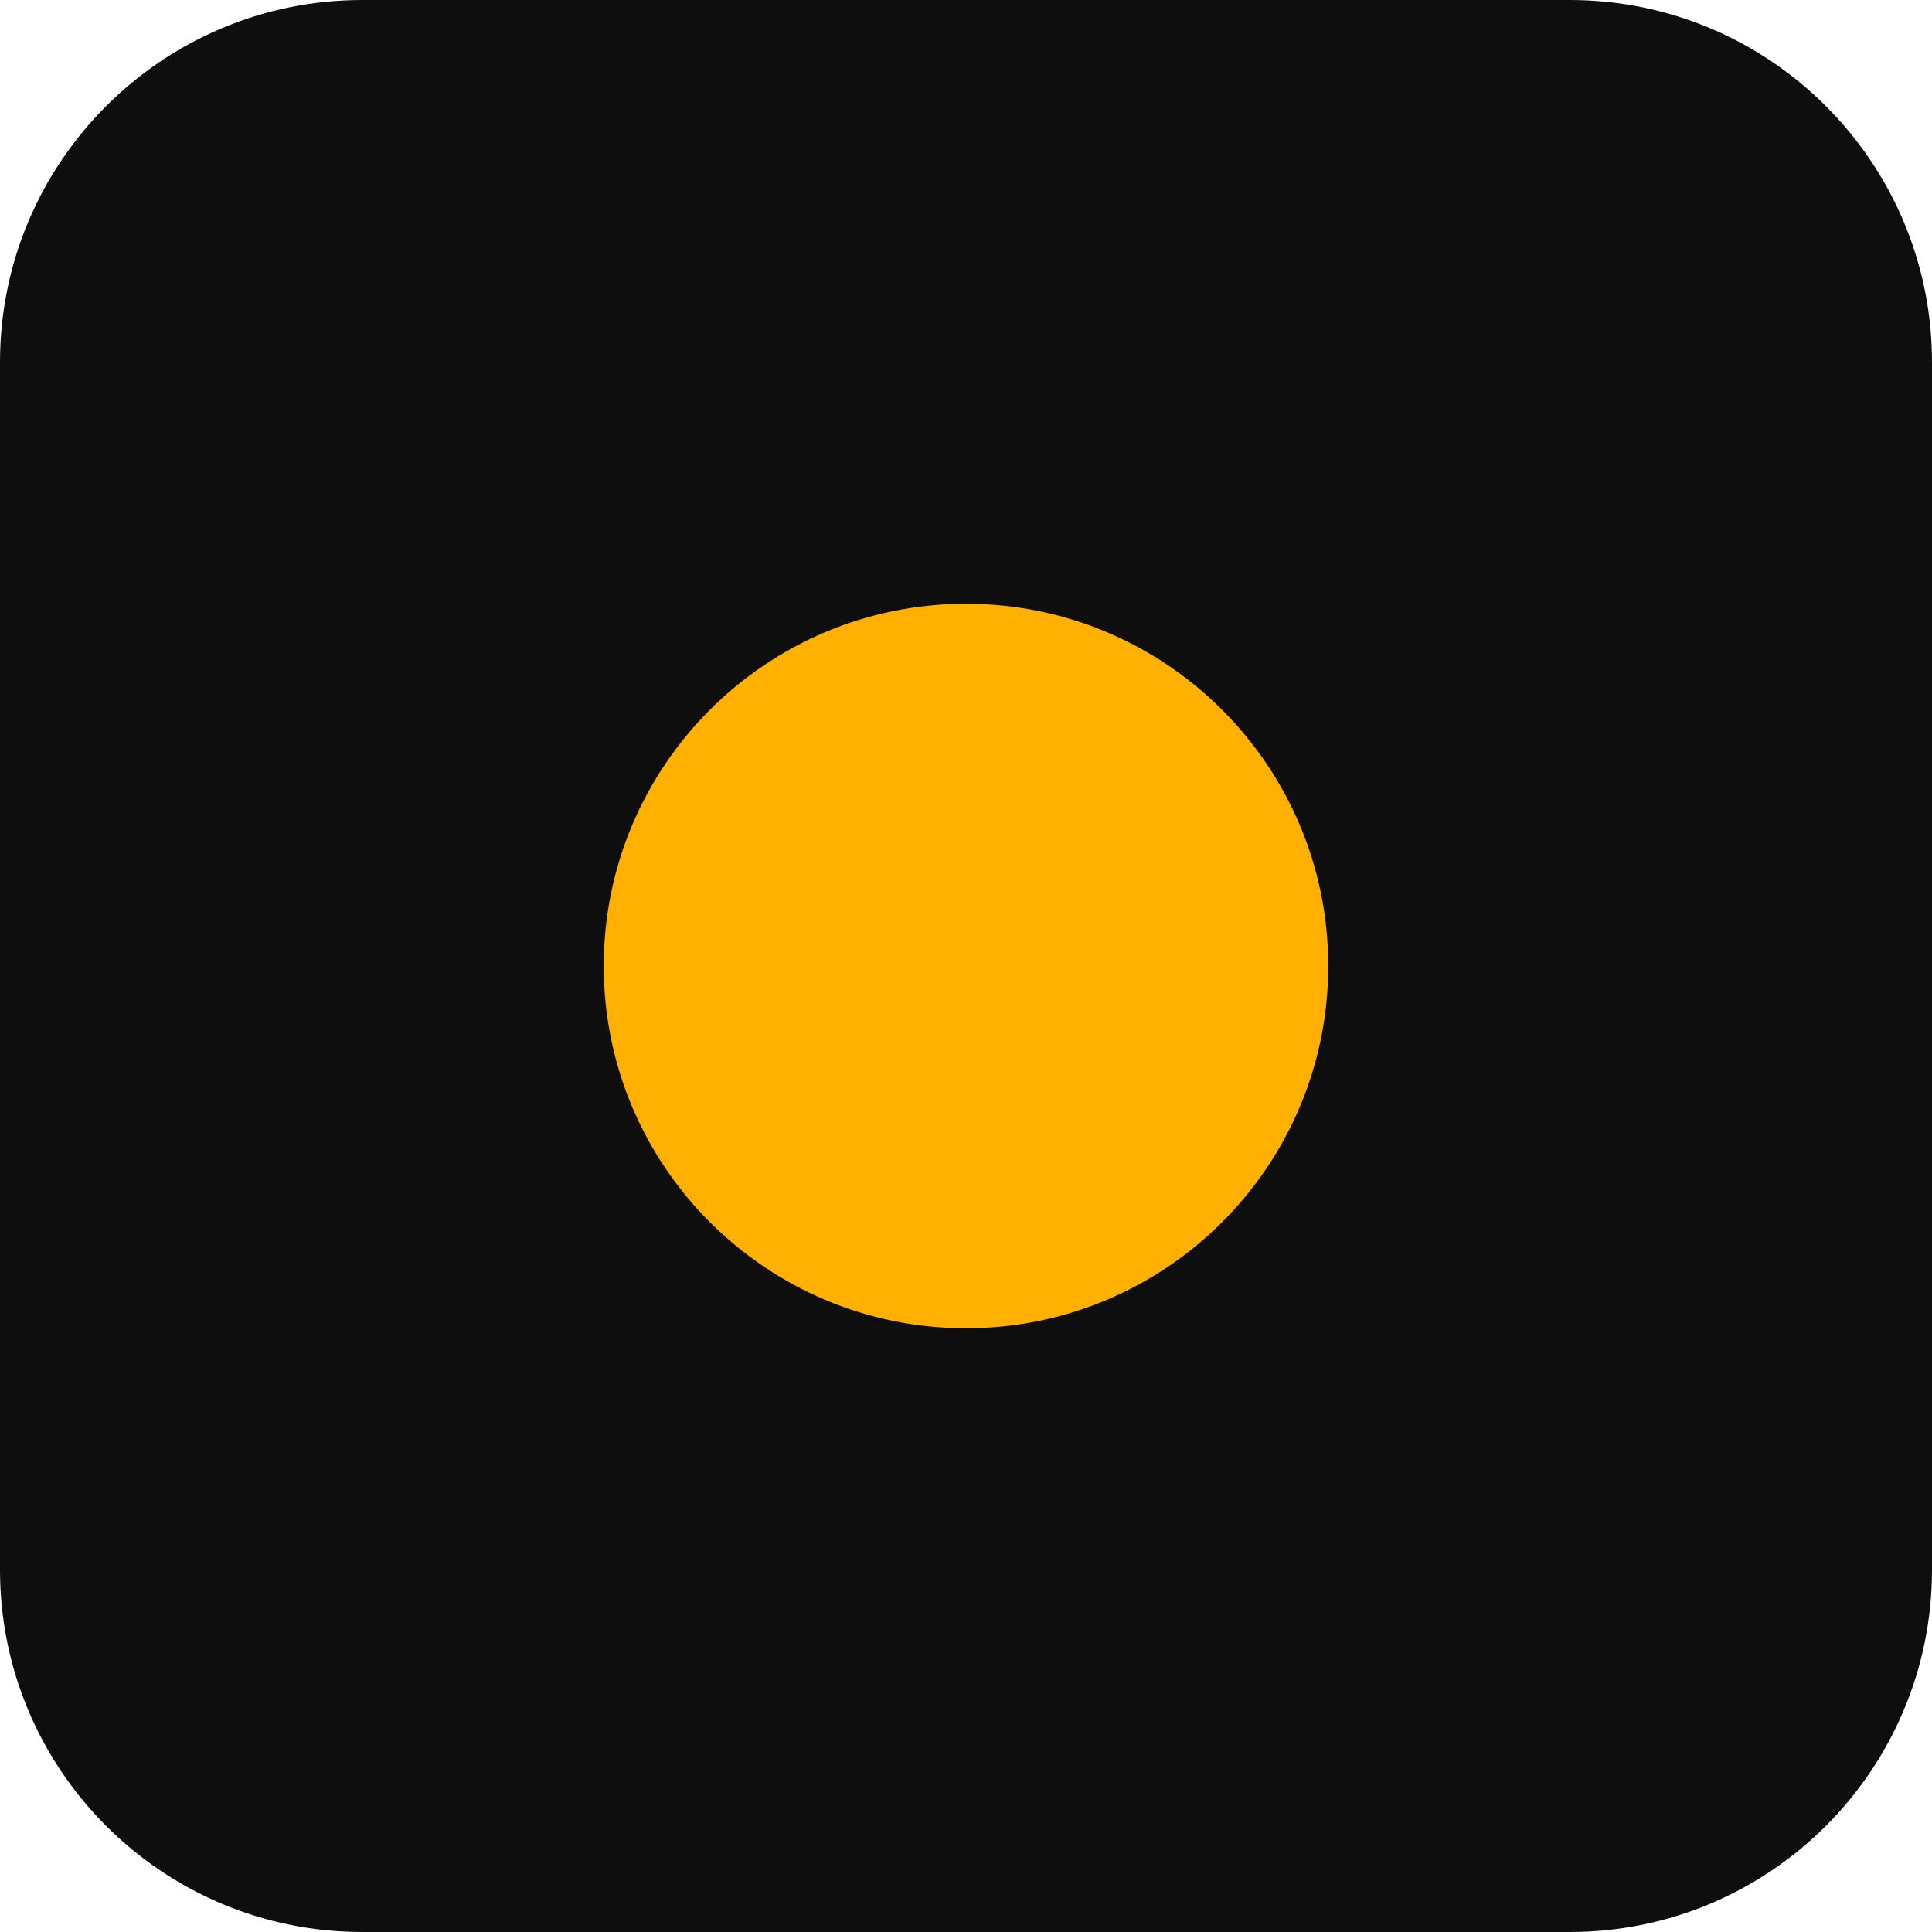
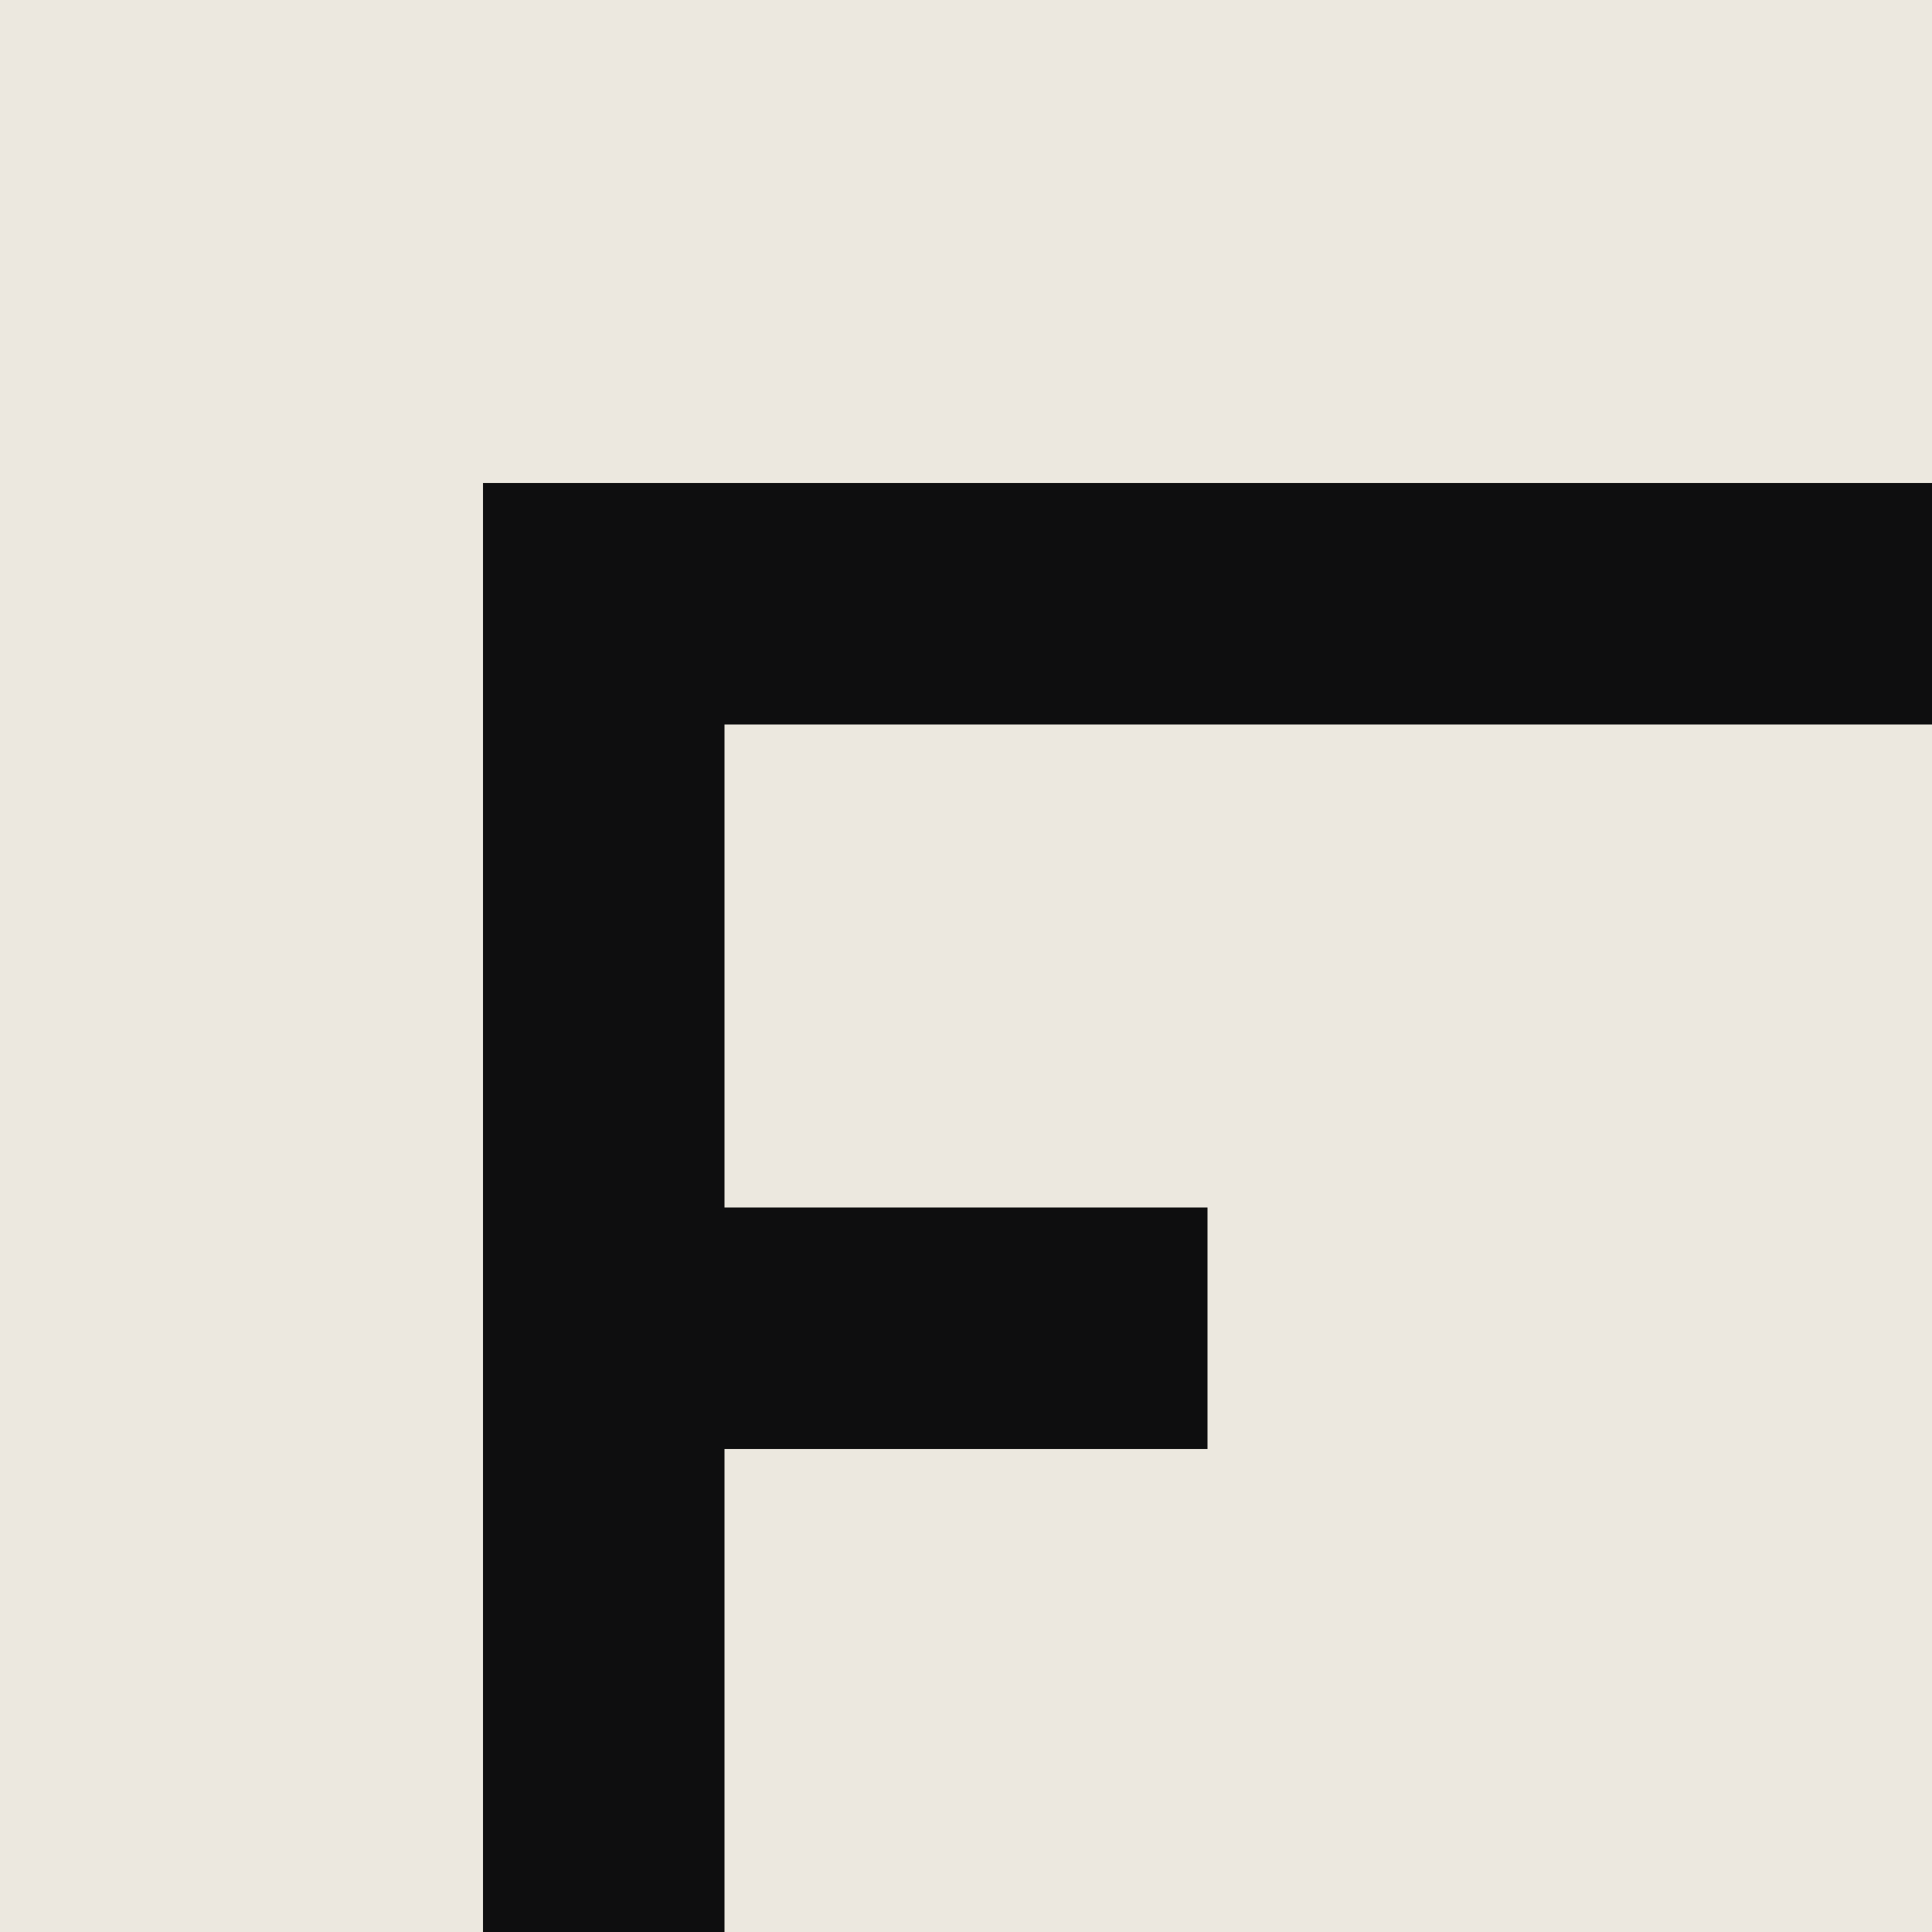
- <svg xmlns="http://www.w3.org/2000/svg" viewBox="0 0 32 32">
-   <rect width="32" height="32" rx="6" fill="#0e0e0f" />
-   <circle cx="16" cy="16" r="6" fill="#ffb000" />
+ <svg xmlns="http://www.w3.org/2000/svg" viewBox="0 0 80 80">
+   <rect width="80" height="80" fill="#0e0e0f" />
+   <path fill="#ece8df" d="M0 0h80v20h-80zM0 20h20v60h-20zM30 30h50v20h-50zM50 50h30v10h-30zM30 60h50v20h-50z" />
</svg>
